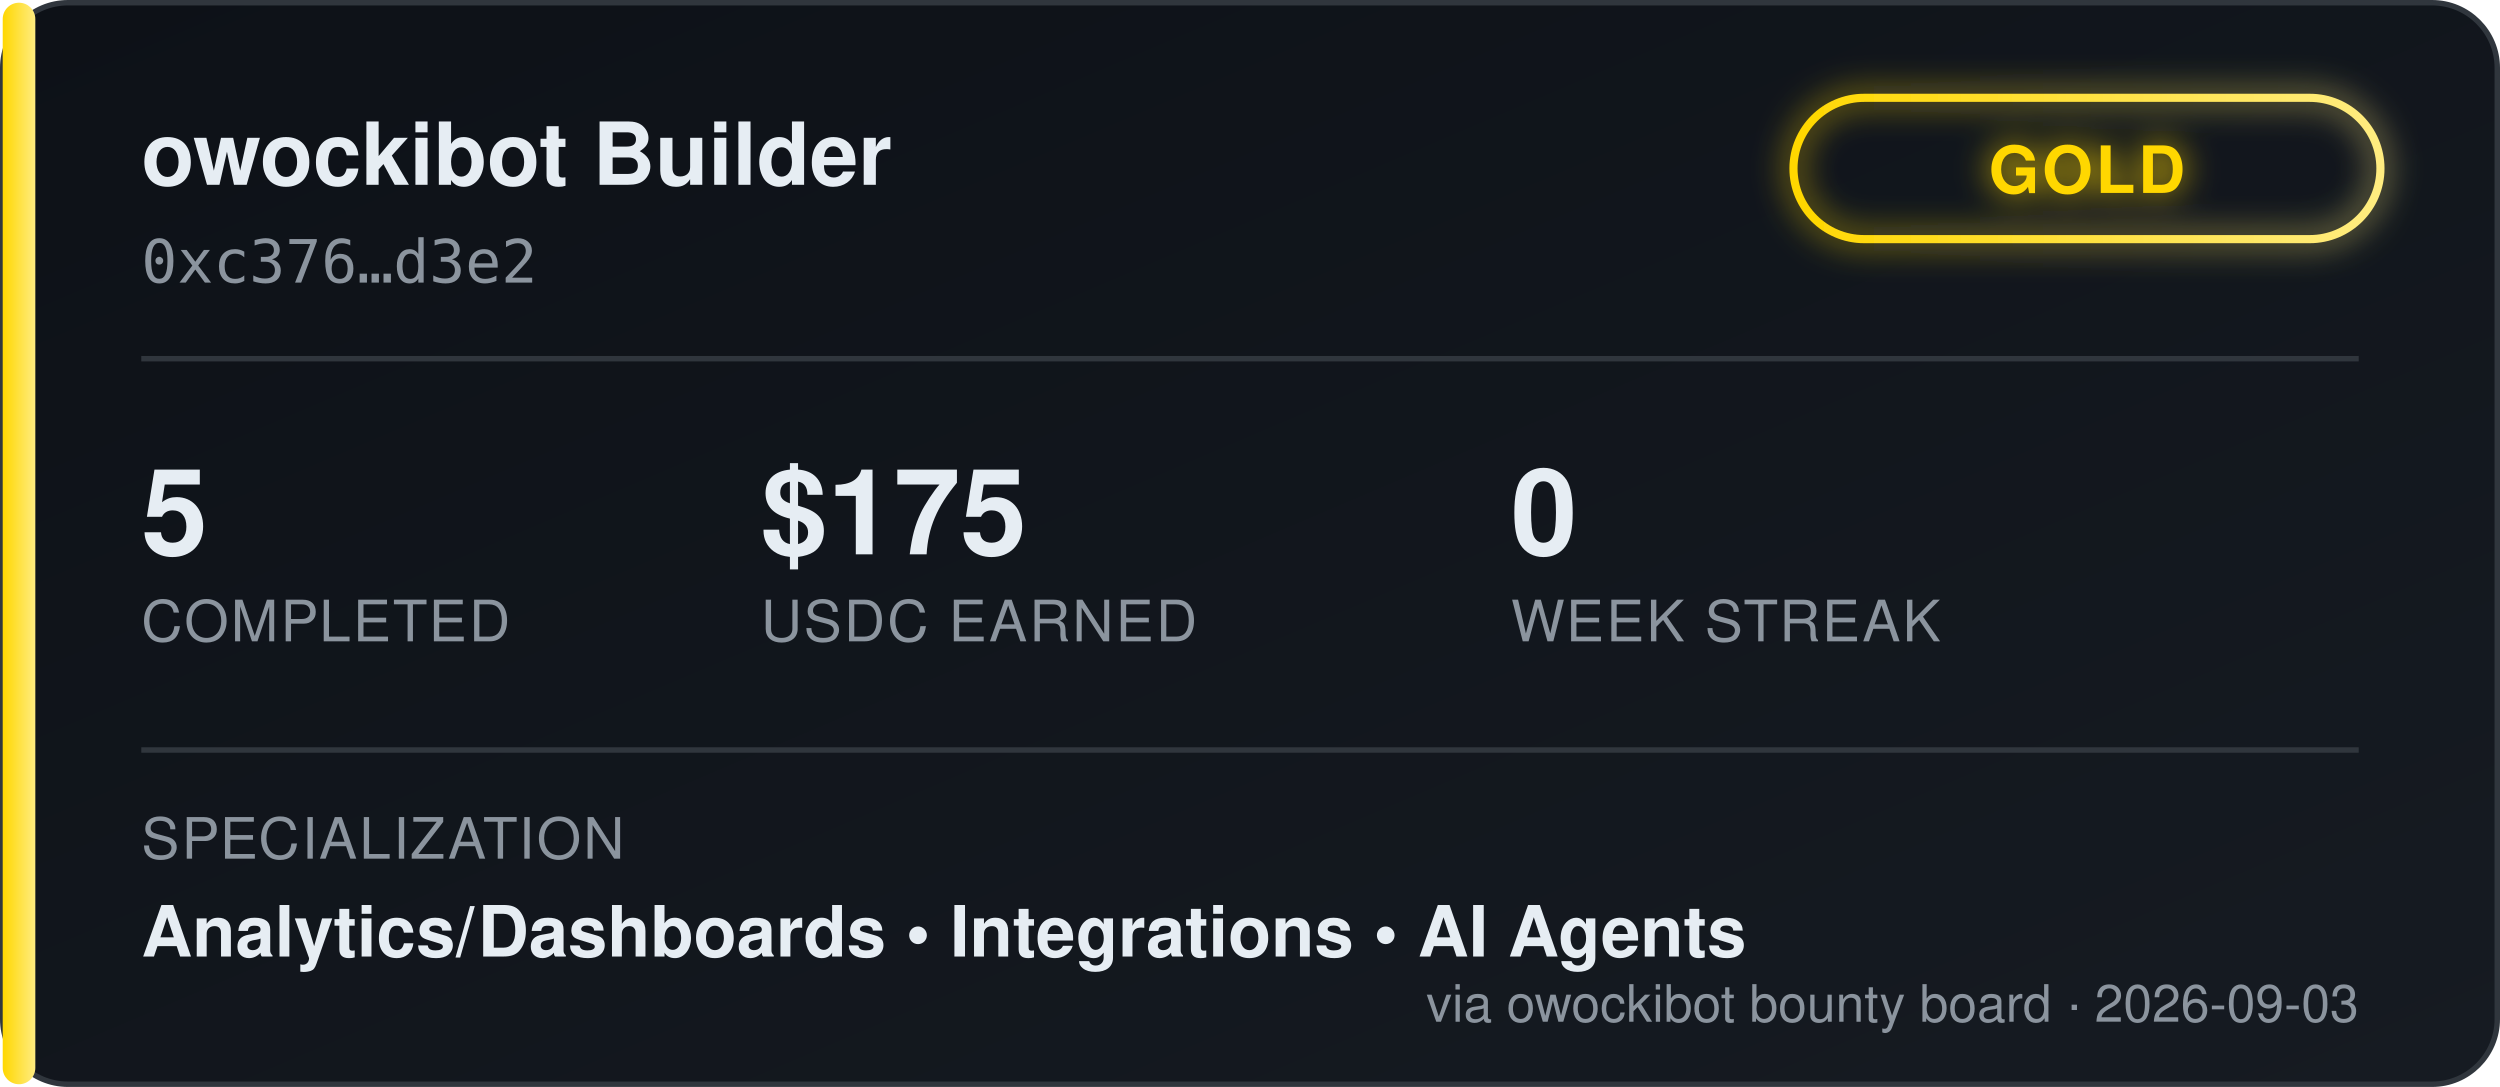
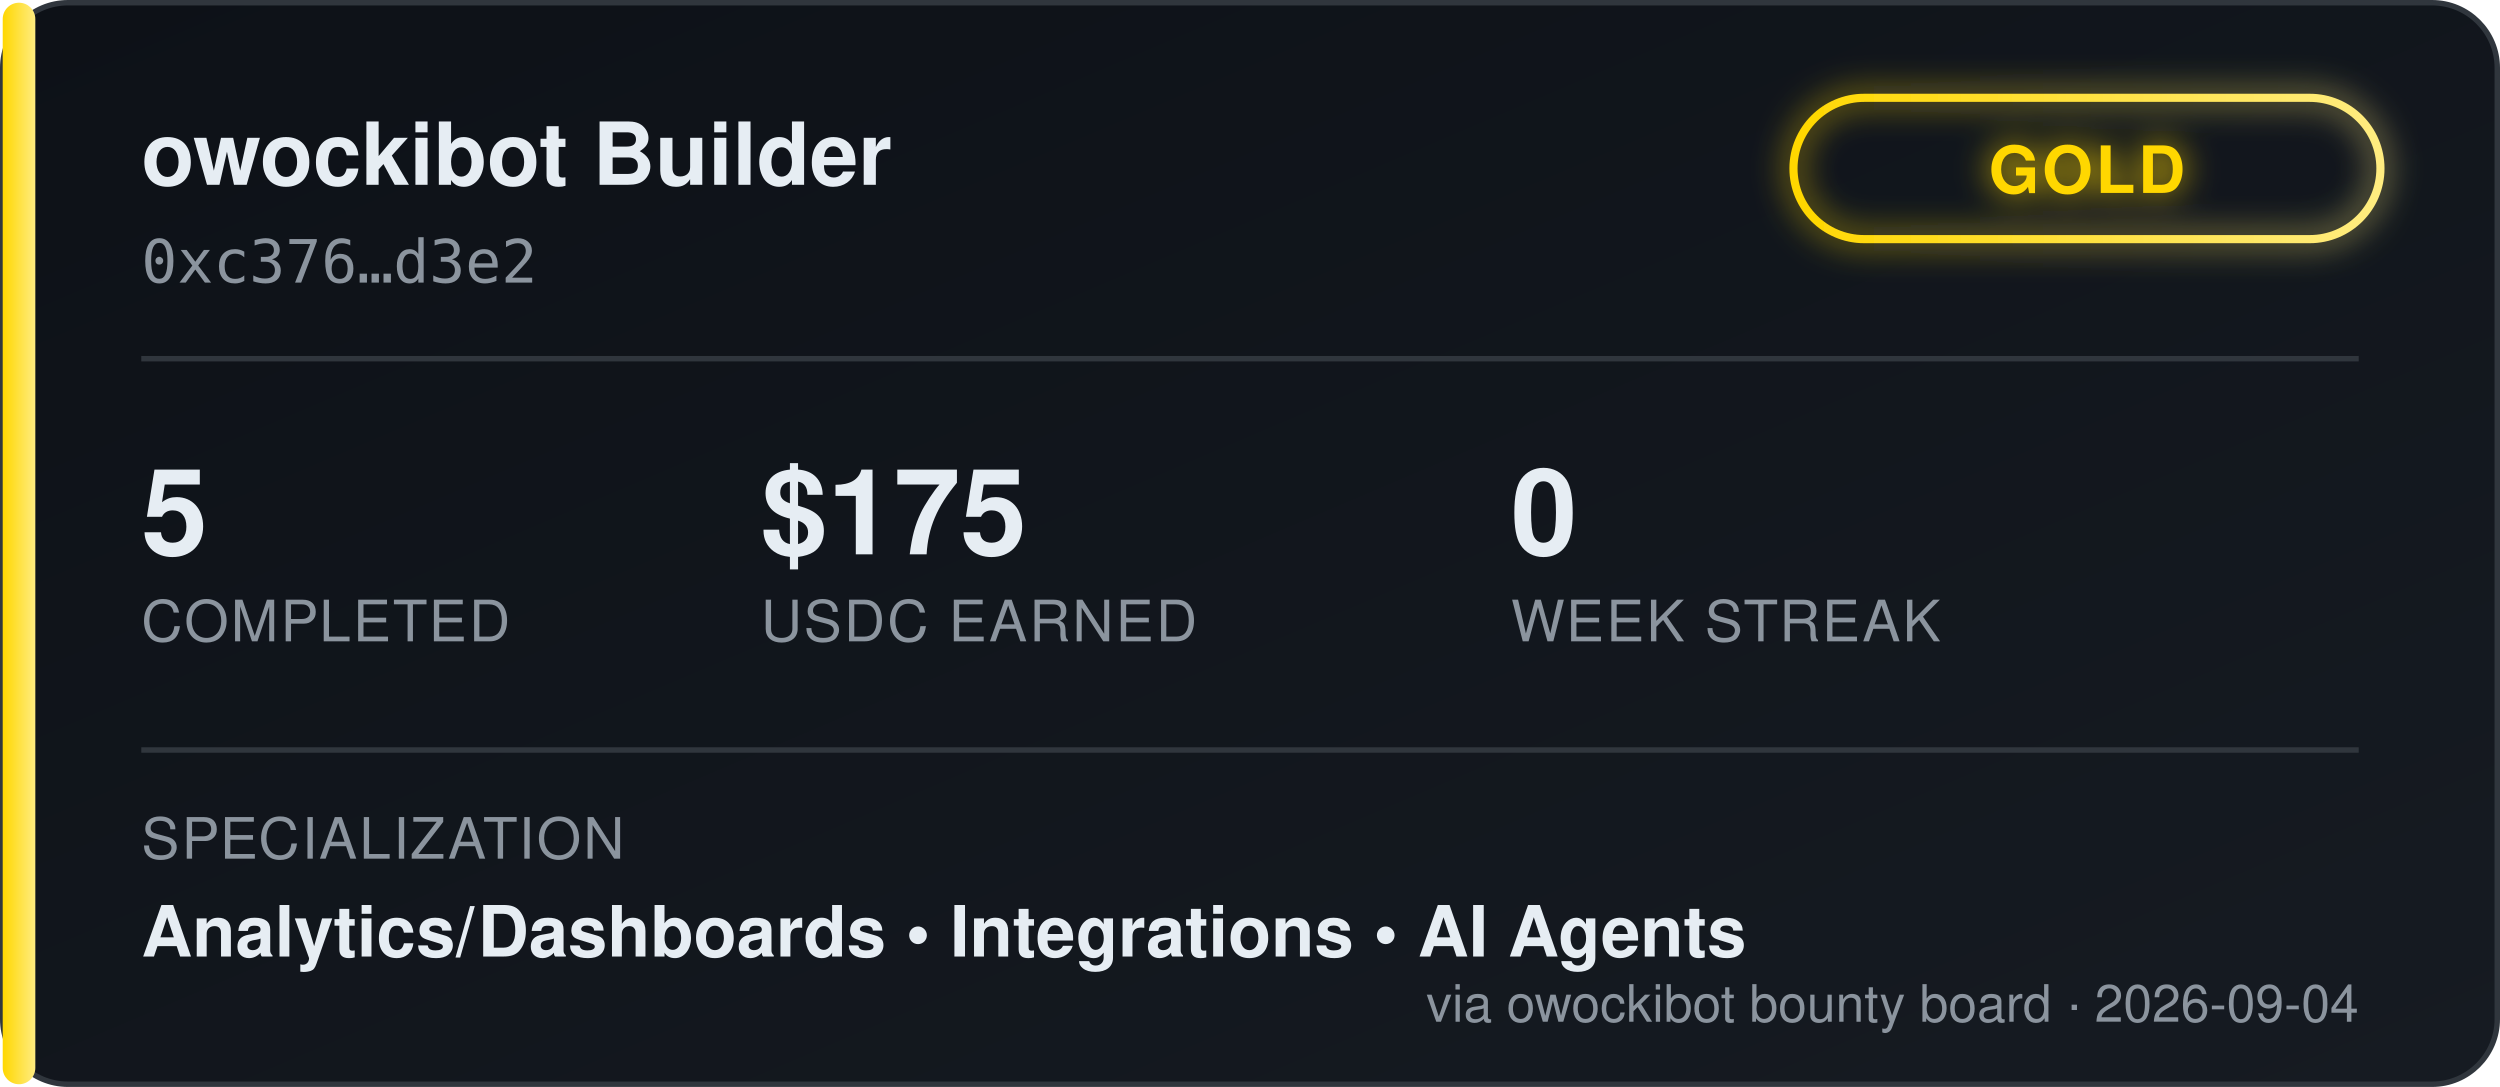
<svg xmlns="http://www.w3.org/2000/svg" width="460" height="200" viewBox="0 0 460 200" font-family="'Segoe UI', Helvetica, Arial, sans-serif">
  <defs>
    <linearGradient id="bgGrad" x1="0" y1="0" x2="1" y2="1">
      <stop offset="0%" stop-color="#0d1117" />
      <stop offset="100%" stop-color="#161b22" />
    </linearGradient>
    <linearGradient id="tierGrad" x1="0" y1="0" x2="1" y2="0">
      <stop offset="0%" stop-color="#ffd700" />
      <stop offset="100%" stop-color="#ffec80" />
    </linearGradient>
    <filter id="glow" x="-50%" y="-50%" width="200%" height="200%">
      <feGaussianBlur stdDeviation="3" result="blur" />
      <feMerge>
        <feMergeNode in="blur" />
        <feMergeNode in="SourceGraphic" />
      </feMerge>
    </filter>
  </defs>
  <rect x="0.5" y="0.5" width="459" height="199" rx="12" fill="url(#bgGrad)" stroke="#30363d" />
  <rect x="0.5" y="0.5" width="6" height="199" rx="3" fill="url(#tierGrad)" />
  <text x="26" y="34" fill="#e6edf3" font-size="16" font-weight="700">owockibot Builder</text>
  <text x="26" y="52" fill="#8b949e" font-size="11" font-family="monospace">0xc376…d3e2</text>
  <g transform="translate(330, 18)" filter="url(#glow)">
    <rect x="0" y="0" width="108" height="26" rx="13" fill="none" stroke="url(#tierGrad)" stroke-width="1.5" />
    <text x="54" y="17.5" fill="#ffd700" font-size="12" font-weight="700" text-anchor="middle" letter-spacing="0.5">GOLD</text>
  </g>
  <line x1="26" y1="66" x2="434" y2="66" stroke="#30363d" stroke-width="1" />
  <g font-size="22" font-weight="700" fill="#e6edf3">
    <text x="26" y="102">5</text>
    <text x="140" y="102">$175</text>
    <text x="278" y="102">0</text>
  </g>
  <g font-size="10.5" fill="#8b949e" letter-spacing="0.4">
    <text x="26" y="118">COMPLETED</text>
    <text x="140" y="118">USDC EARNED</text>
    <text x="278" y="118">WEEK STREAK</text>
  </g>
  <line x1="26" y1="138" x2="434" y2="138" stroke="#30363d" stroke-width="1" />
  <text x="26" y="158" fill="#8b949e" font-size="10.5" letter-spacing="0.4">SPECIALIZATION</text>
  <text x="26" y="176" fill="#e6edf3" font-size="13" font-weight="600">Analytics/Dashboards  •  Integrations  •  AI Agents</text>
-   <text x="434" y="188" fill="#8b949e" font-size="9.5" text-anchor="end">via owockibot bounty board · 2026-09-03</text>
+   <text x="434" y="188" fill="#8b949e" font-size="9.5" text-anchor="end">via owockibot bounty board · 2026-09-04</text>
</svg>
